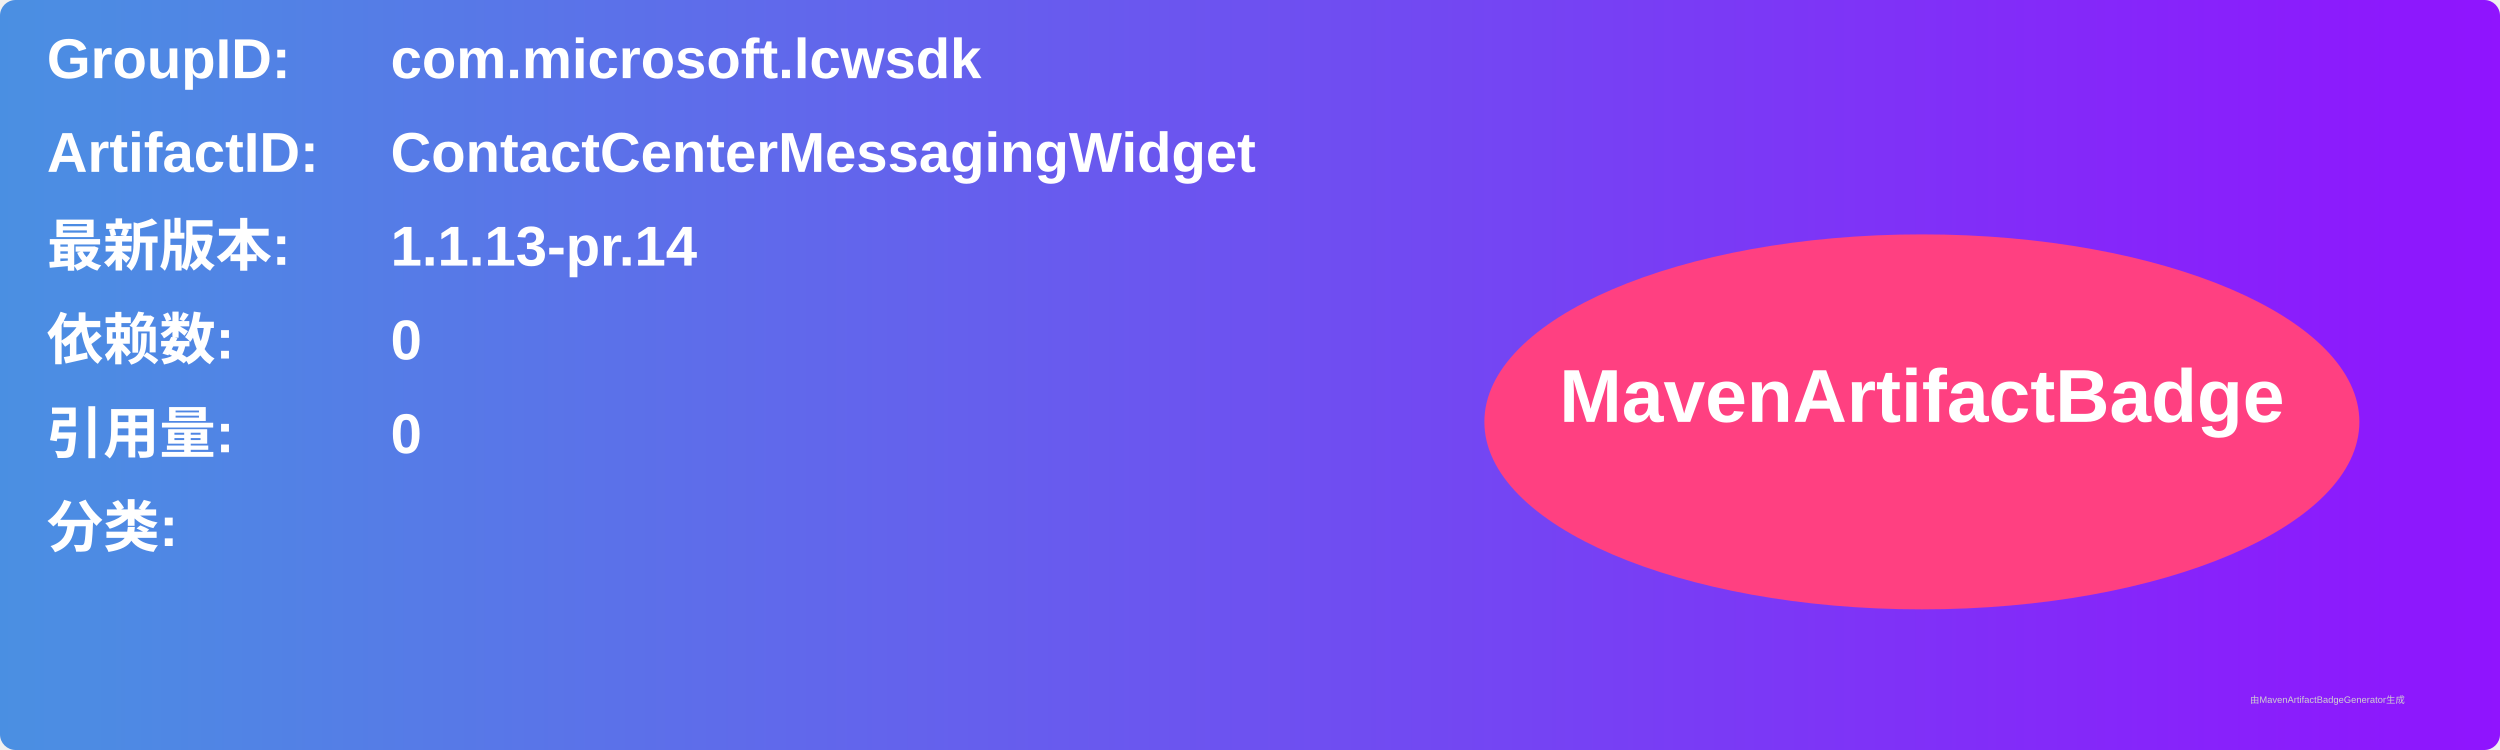
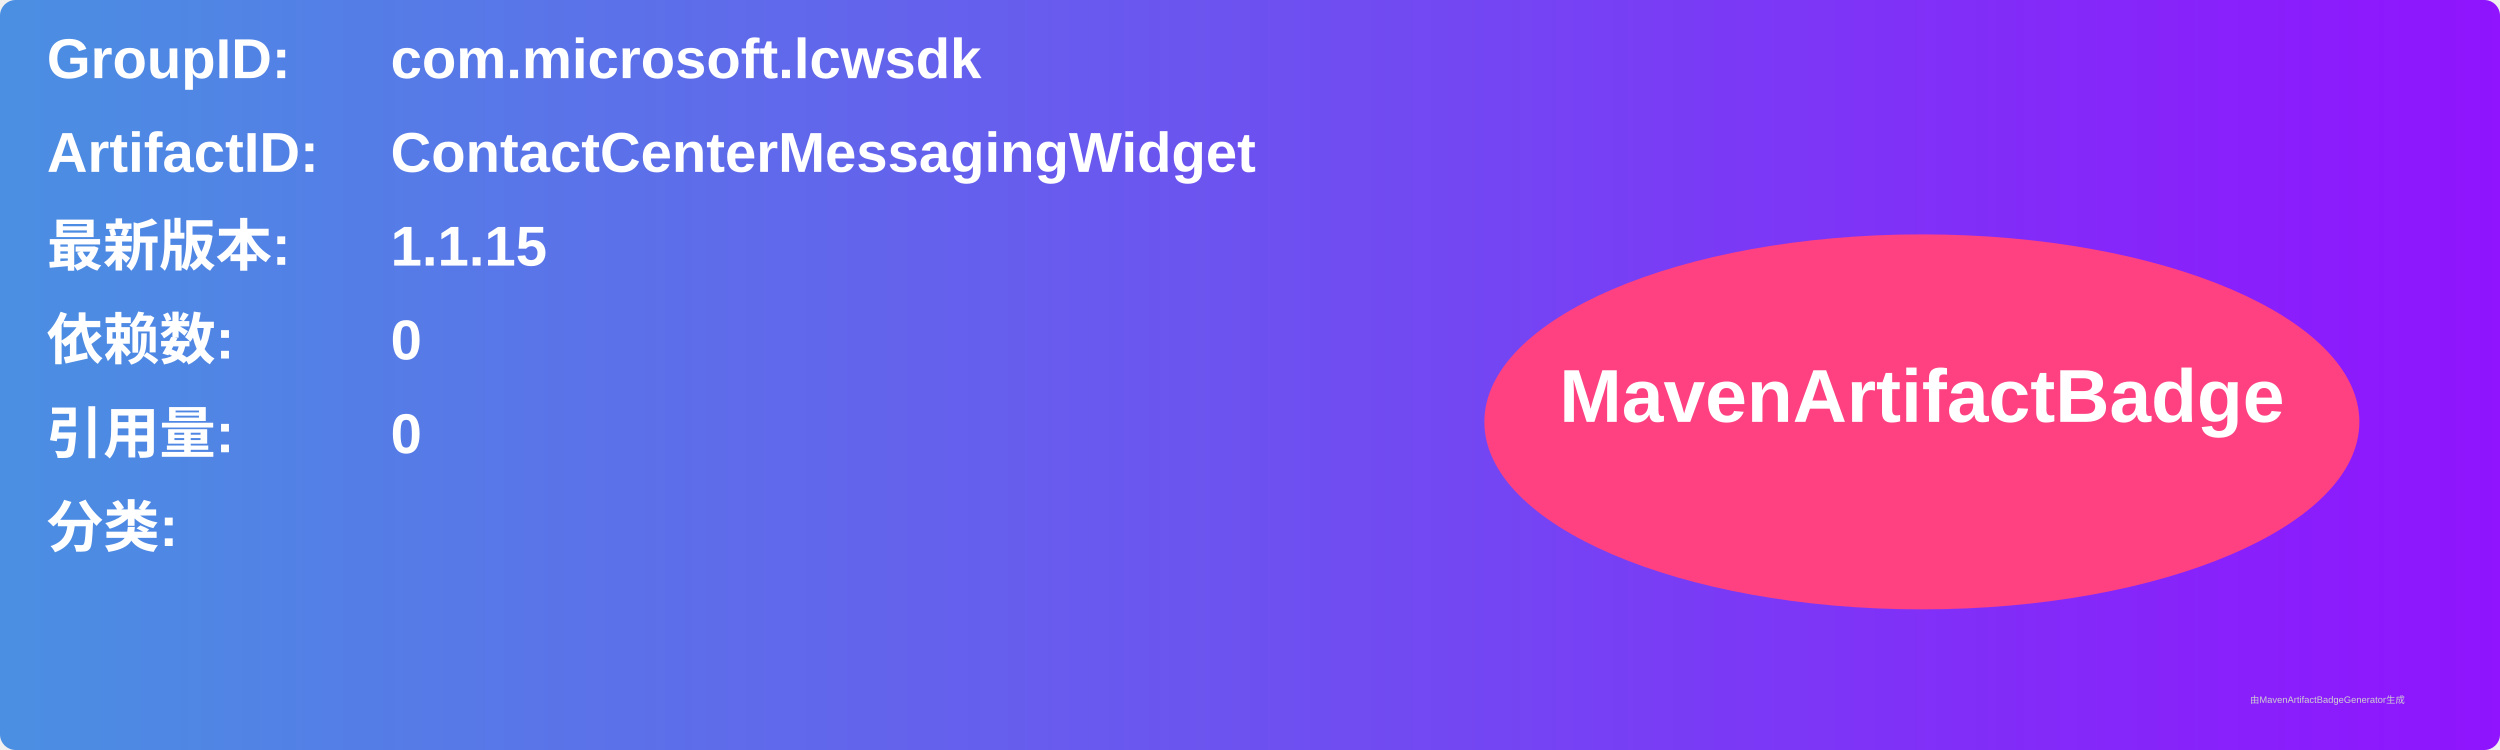
<svg xmlns="http://www.w3.org/2000/svg" width="800" height="240" viewBox="0 0 800 240">
  <linearGradient id="grad" x1="0%" y1="0%" x2="100%" y2="0%">
    <stop offset="0%" stop-color="#4a90e2" />
    <stop offset="100%" stop-color="#9013fe" />
  </linearGradient>
  <rect width="100%" height="100%" rx="5" ry="5" fill="url(#grad)" />
  <g transform="translate(15, 15)">
    <text x="0" y="10" font-family="Arial" font-size="18" fill="white" font-weight="bold" width="260">GroupID:</text>
    <text x="110" y="10" font-family="Arial" font-size="18" fill="white" font-weight="bold" width="460">com.microsoft.lcwsdk</text>
    <text x="0" y="40" font-family="Arial" font-size="18" fill="white" font-weight="bold" width="260">ArtifactID:</text>
    <text x="110" y="40" font-family="Arial" font-size="18" fill="white" font-weight="bold" width="460">ContactCenterMessagingWidget</text>
    <text x="0" y="70" font-family="Arial" font-size="18" fill="white" font-weight="bold">最新版本:</text>
    <text x="110" y="70" font-family="Arial" font-size="18" fill="white" font-weight="bold">
-       <tspan font-weight="bold">1.1.13-pr.14</tspan>
+       <tspan font-weight="bold">1.1.15</tspan>
    </text>
    <text x="0" y="100" font-family="Arial" font-size="18" fill="white" font-weight="bold">依赖数: </text>
    <text x="110" y="100" font-family="Arial" font-size="18" fill="white">
      <tspan font-weight="bold">0</tspan>
    </text>
    <text x="0" y="130" font-family="Arial" font-size="18" fill="white" font-weight="bold">引用量: </text>
    <text x="110" y="130" font-family="Arial" font-size="18" fill="white">
      <tspan font-weight="bold">0</tspan>
    </text>
    <text x="0" y="160" font-family="Arial" font-size="18" fill="white" font-weight="bold">分类:</text>
    <text x="10" y="190" font-family="Arial" font-size="10" fill="white">
      <tspan font-weight="bold" />
    </text>
    <ellipse cx="600" cy="120" rx="140" ry="60" fill="#ff4081" />
    <text x="600" y="120" text-anchor="middle" font-family="Arial" font-size="24" fill="white" font-weight="bold">MavenArtifactBadge</text>
  </g>
  <text x="720" y="225" font-family="Arial" font-size="3" fill="#d0d0d0">由MavenArtifactBadgeGenerator生成</text>
</svg>
